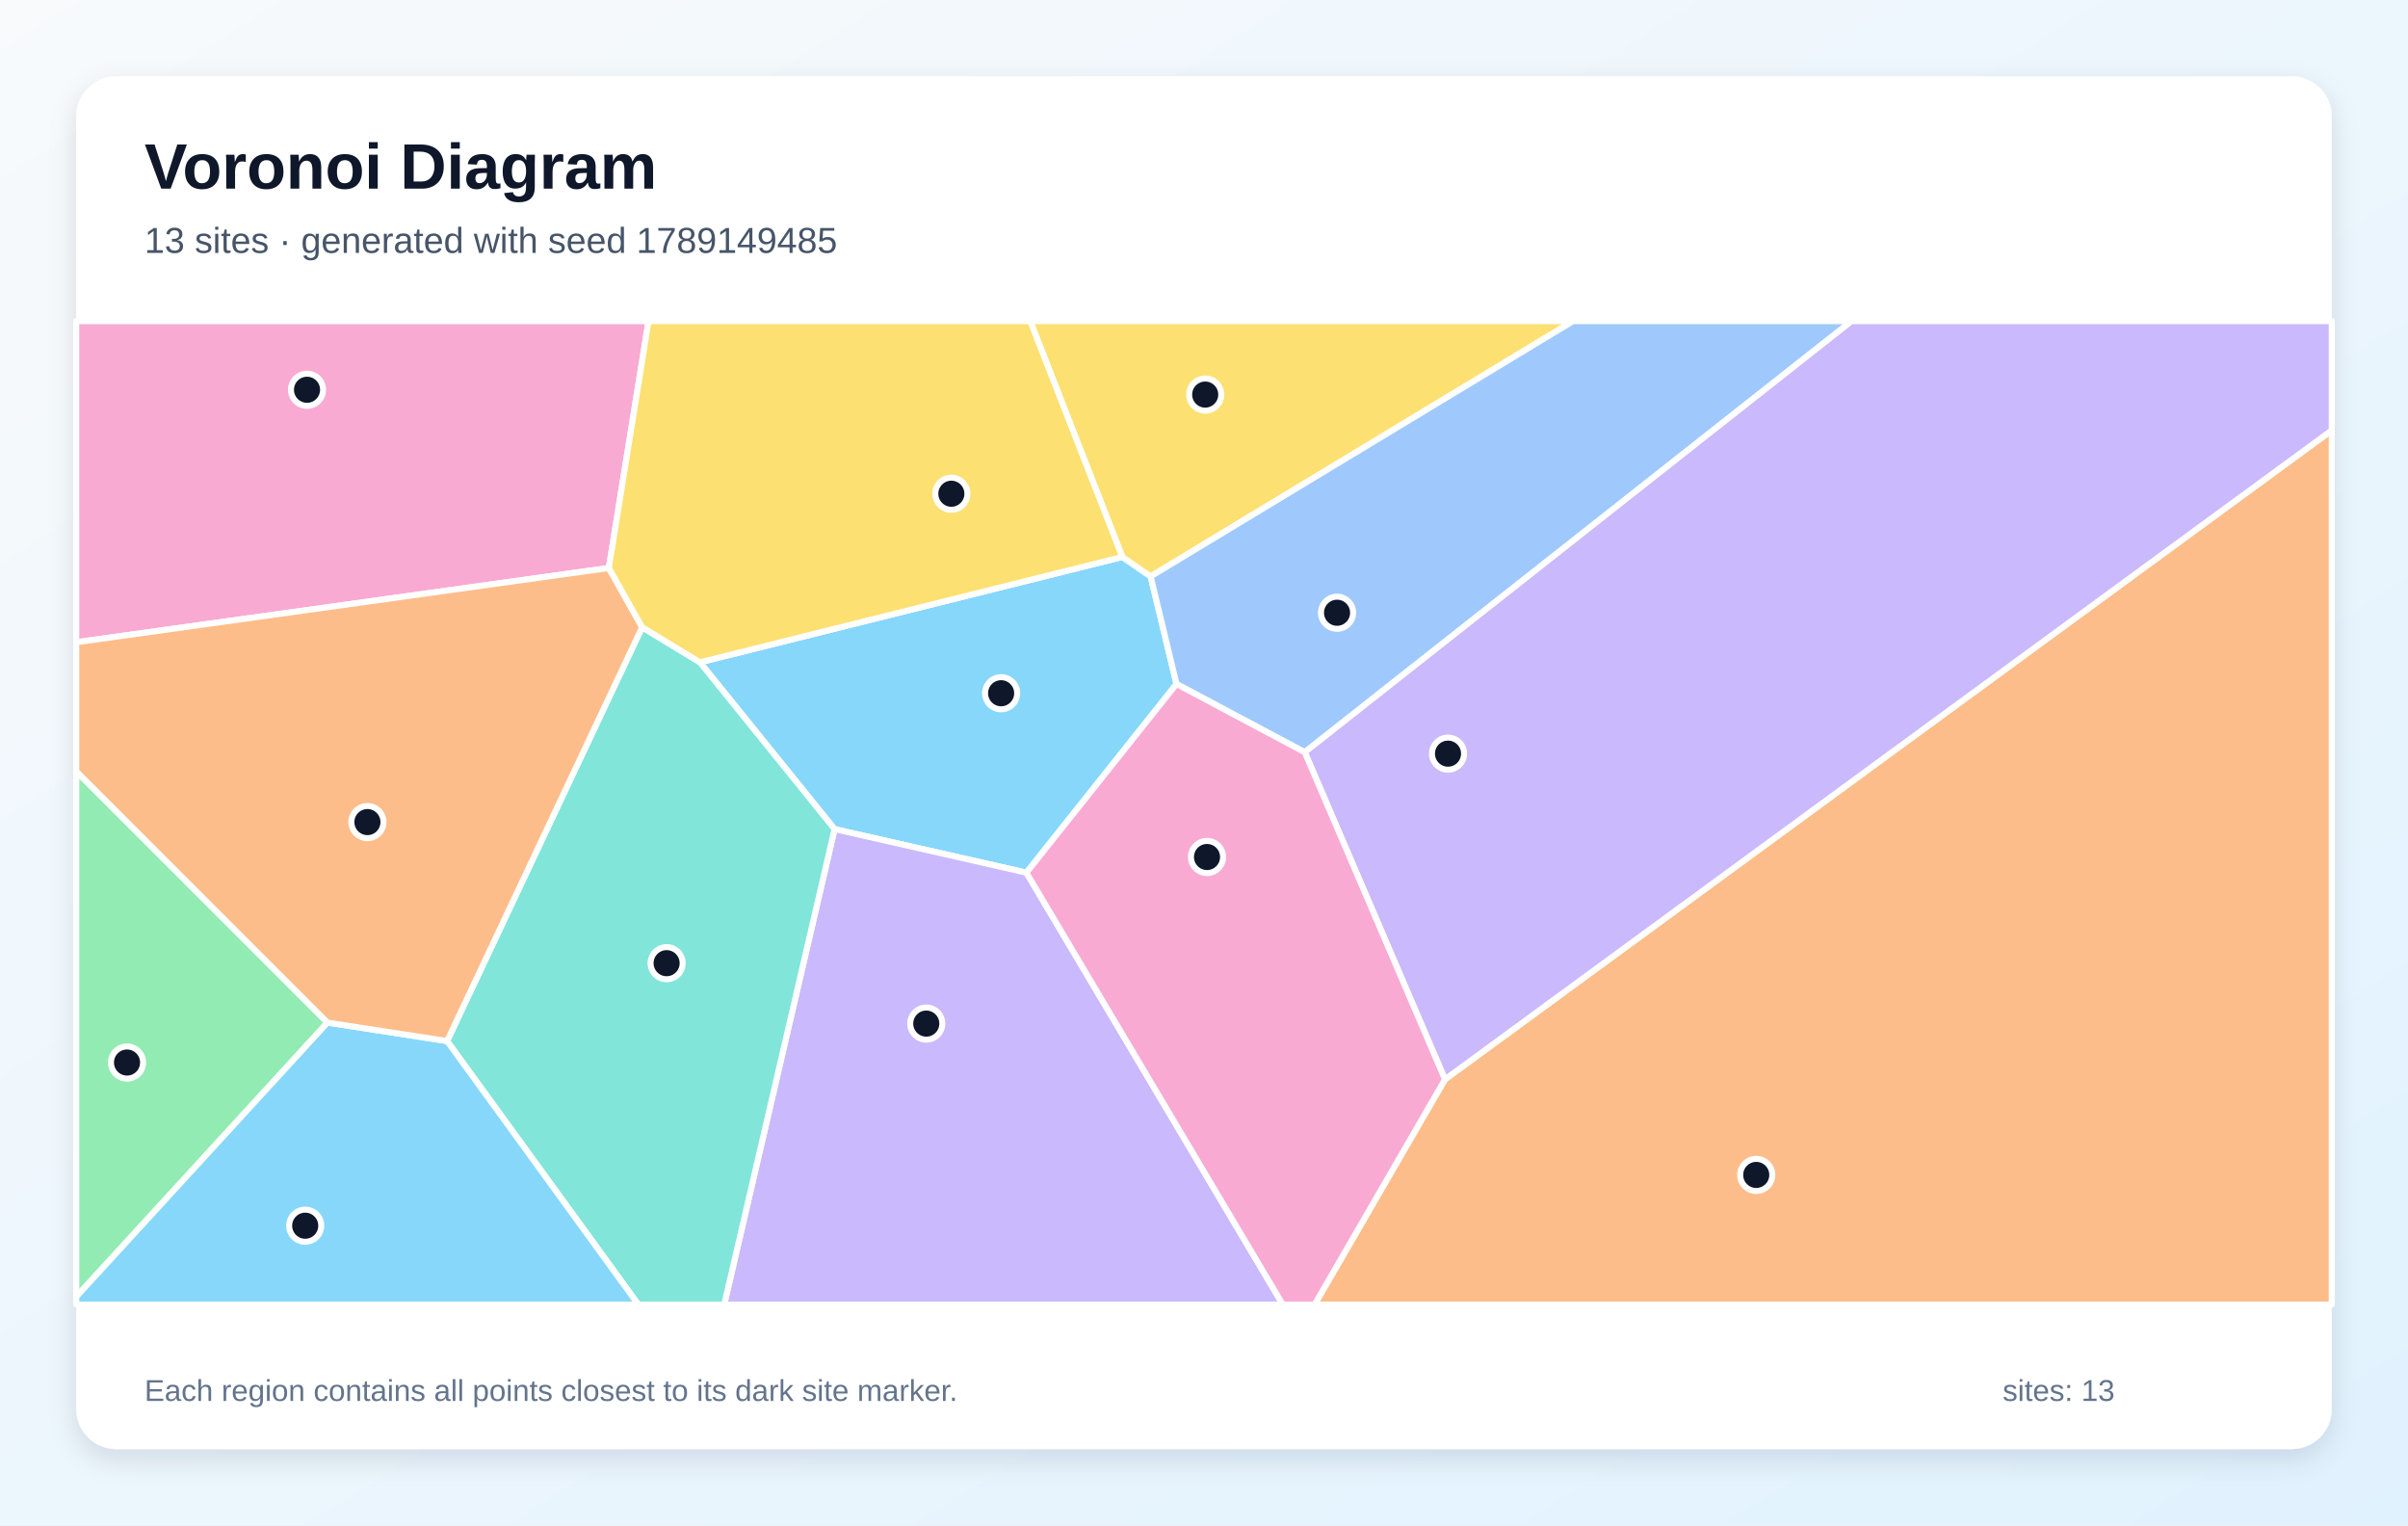
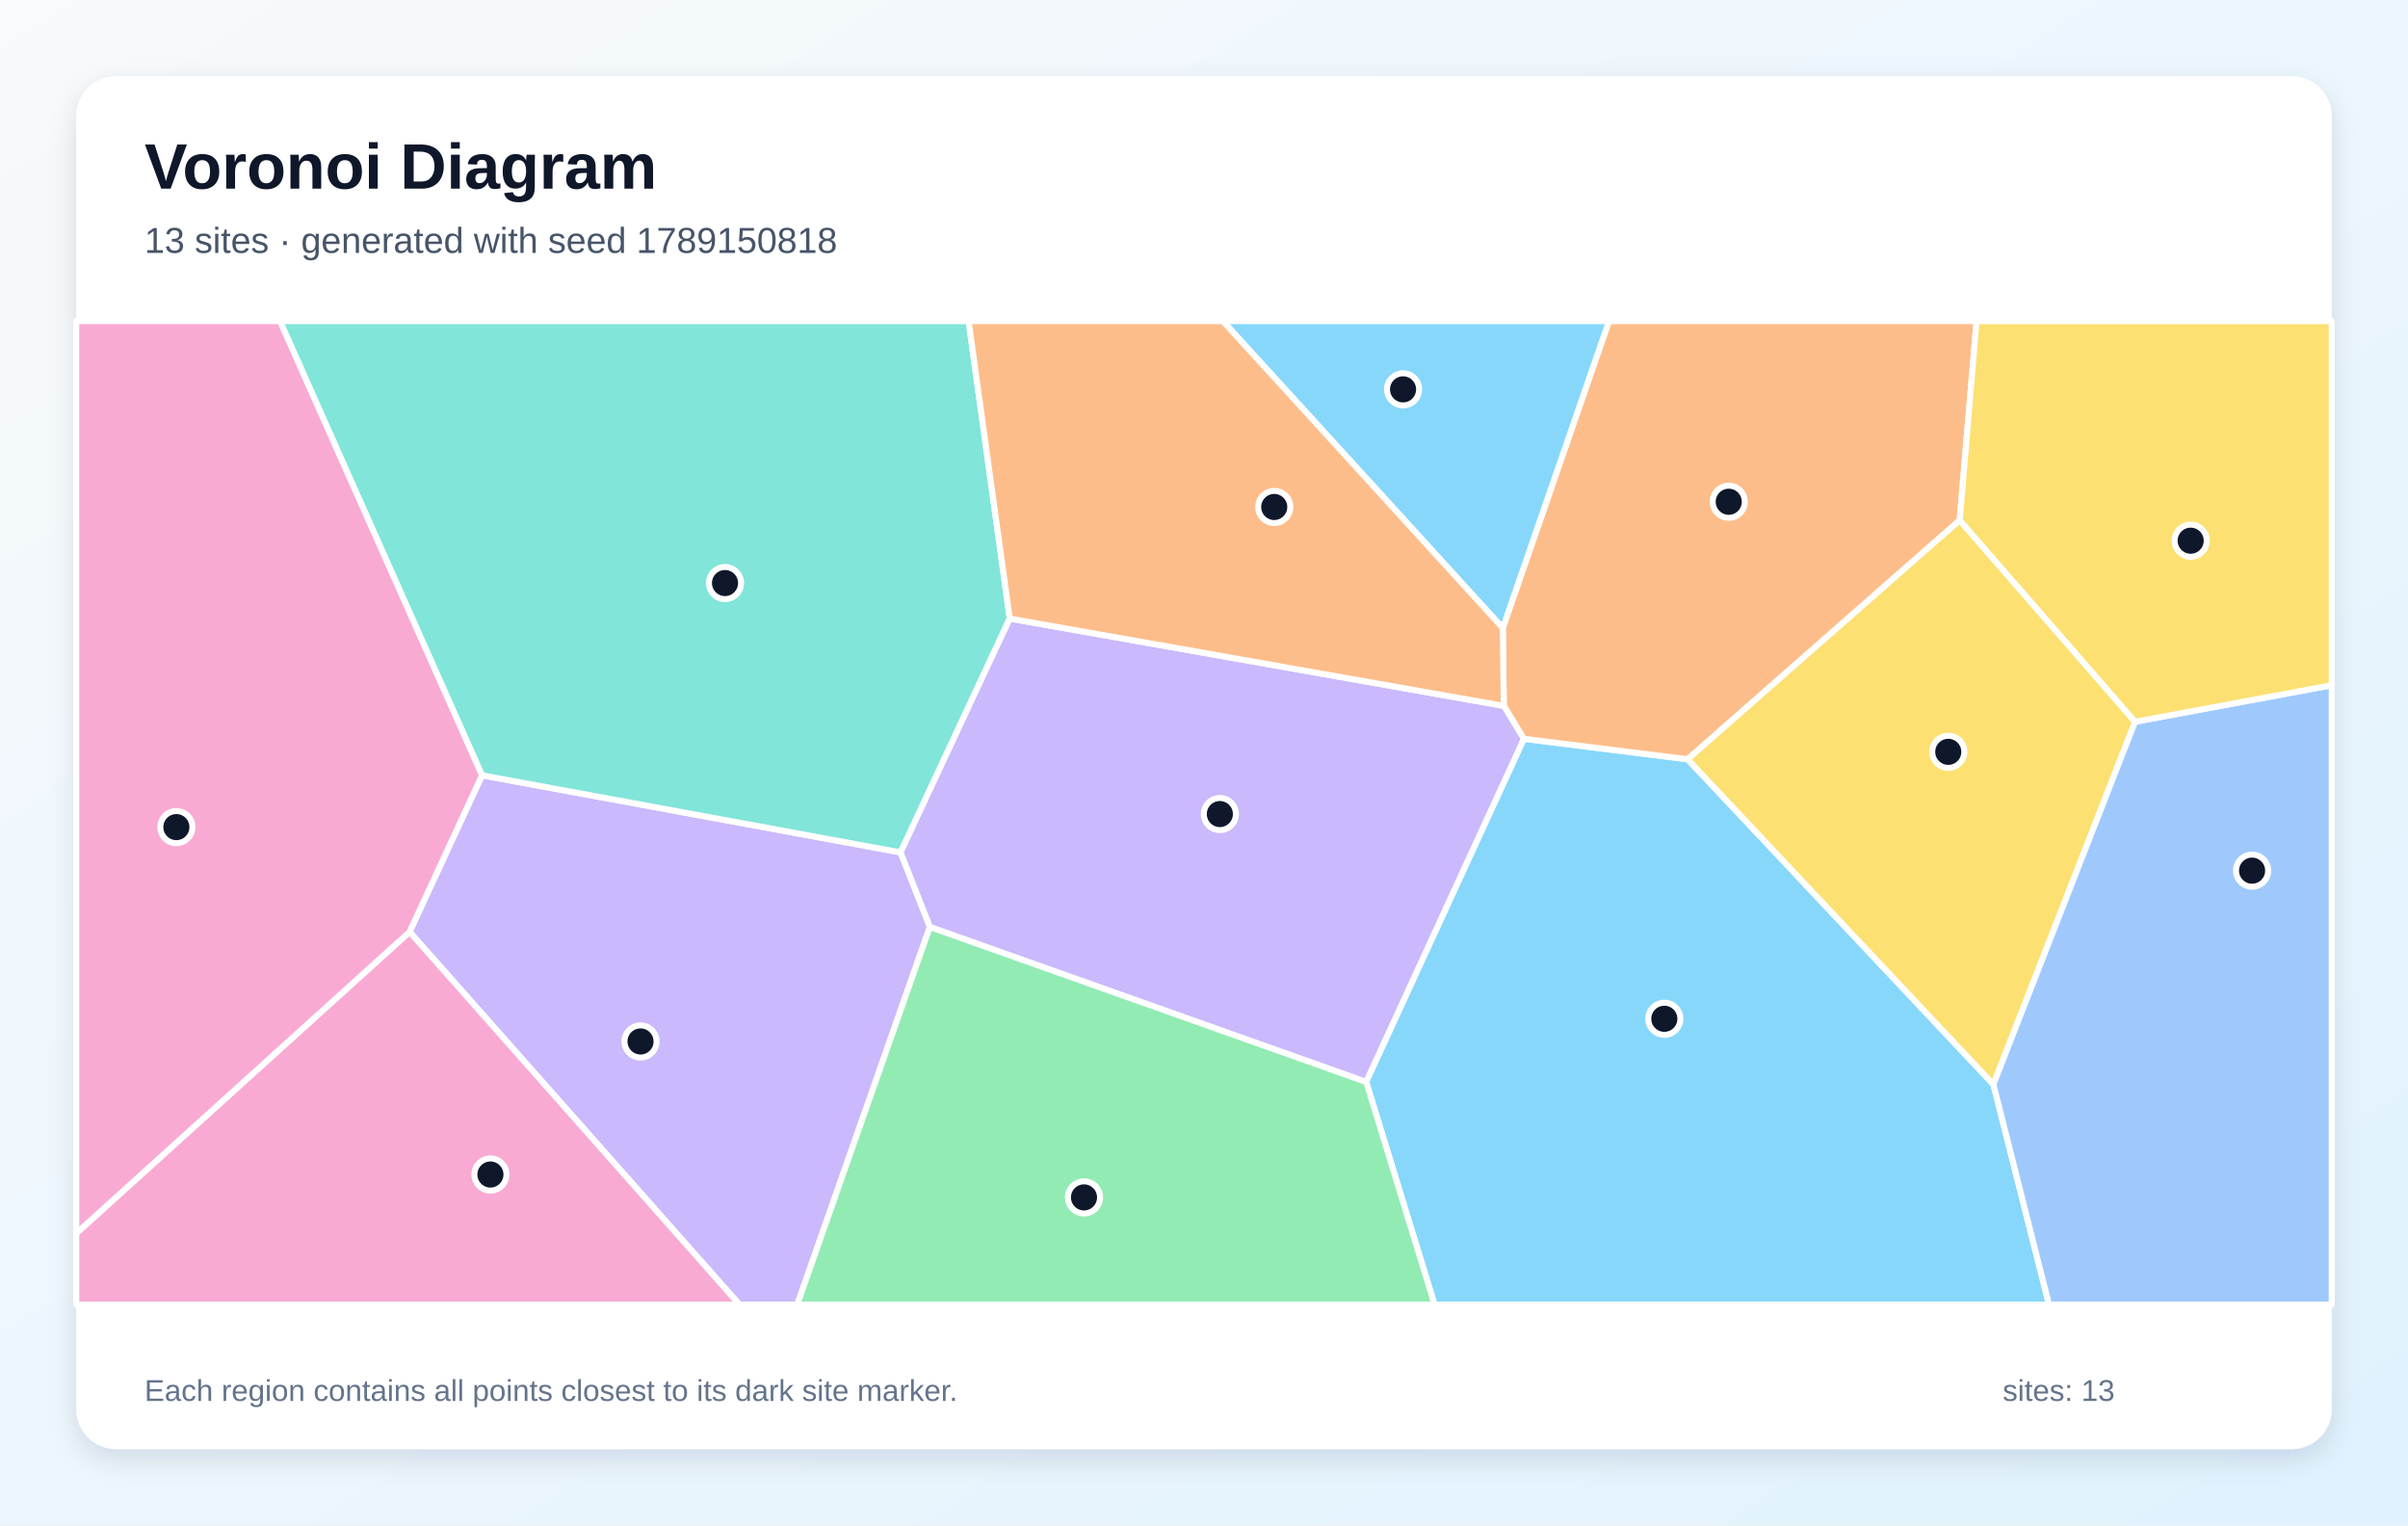
<svg xmlns="http://www.w3.org/2000/svg" width="1200" height="760" viewBox="0 0 1200 760" role="img" aria-labelledby="title description">
  <defs>
    <linearGradient id="background" x1="0" y1="0" x2="1" y2="1">
      <stop stop-color="#F8FAFC" />
      <stop offset="1" stop-color="#E0F2FE" />
    </linearGradient>
    <filter id="shadow" x="-10%" y="-10%" width="120%" height="120%">
      <feDropShadow dx="0" dy="5" stdDeviation="7" flood-color="#0F172A" flood-opacity=".12" />
    </filter>
  </defs>
  <rect width="1200" height="760" fill="url(#background)" />
  <rect x="38" y="38" width="1124" height="684" rx="20" fill="#FFFFFF" filter="url(#shadow)" />
  <g font-family="Arial, sans-serif">
    <text x="72" y="94" font-size="32" font-weight="700" fill="#0F172A">Voronoi Diagram</text>
-     <text x="72" y="126" font-size="18" fill="#475569">13 sites · generated with seed 1789149485</text>
+     <text x="72" y="126" font-size="18" fill="#475569">13 sites · generated with seed 1789150818</text>
  </g>
  <g stroke="#FFFFFF" stroke-width="3" stroke-linejoin="round">
-     <polygon points="559.3,277.5 573.4,287.2 586.3,340.8 511.5,434.8 415.9,413.1 348.8,330.0" fill="#38BDF8" fill-opacity="0.60" />
-     <polygon points="415.9,413.1 511.5,434.8 639.3,650.0 360.9,650.0" fill="#A78BFA" fill-opacity="0.60" />
-     <polygon points="303.4,283.0 38.0,320.0 38.0,160.0 323.2,160.0" fill="#F472B6" fill-opacity="0.60" />
-     <polygon points="720.1,537.8 1162.0,214.4 1162.0,650.0 655.1,650.0" fill="#FB923C" fill-opacity="0.60" />
-     <polygon points="573.4,287.2 559.3,277.5 513.4,160.0 783.9,160.0" fill="#FACC15" fill-opacity="0.60" />
-     <polygon points="163.2,509.5 38.0,646.1 38.0,384.3" fill="#4ADE80" fill-opacity="0.60" />
-     <polygon points="222.8,518.7 320.0,312.5 348.8,330.0 415.9,413.1 360.9,650.0 318.1,650.0" fill="#2DD4BF" fill-opacity="0.60" />
-     <polygon points="650.2,374.8 586.3,340.8 573.4,287.2 783.9,160.0 922.7,160.0" fill="#60A5FA" fill-opacity="0.60" />
-     <polygon points="38.0,646.1 163.2,509.5 222.8,518.7 318.1,650.0 38.0,650.0" fill="#38BDF8" fill-opacity="0.60" />
-     <polygon points="720.1,537.8 650.2,374.8 922.7,160.0 1162.0,160.0 1162.0,214.4" fill="#A78BFA" fill-opacity="0.60" />
-     <polygon points="511.5,434.8 586.3,340.8 650.2,374.8 720.1,537.8 655.1,650.0 639.3,650.0" fill="#F472B6" fill-opacity="0.60" />
-     <polygon points="320.0,312.5 222.8,518.7 163.2,509.5 38.0,384.3 38.0,320.0 303.4,283.0" fill="#FB923C" fill-opacity="0.60" />
-     <polygon points="559.3,277.5 348.8,330.0 320.0,312.5 303.4,283.0 323.2,160.0 513.4,160.0" fill="#FACC15" fill-opacity="0.60" />
+     <polygon points="680.8,539.0 759.4,368.1 841.0,378.3 993.4,540.3 1021.1,650.0 714.9,650.0" fill="#38BDF8" fill-opacity="0.60" />
+     <polygon points="204.1,464.3 240.2,386.3 448.8,424.7 463.4,461.8 397.3,650.0 368.5,650.0" fill="#A78BFA" fill-opacity="0.60" />
+     <polygon points="38.0,614.5 204.1,464.3 368.5,650.0 38.0,650.0" fill="#F472B6" fill-opacity="0.60" />
+     <polygon points="976.6,259.2 841.0,378.3 759.4,368.1 749.4,351.7 748.9,312.9 801.8,160.0 985.0,160.0" fill="#FB923C" fill-opacity="0.60" />
+     <polygon points="1064.0,359.6 993.4,540.3 841.0,378.3 976.6,259.2" fill="#FACC15" fill-opacity="0.60" />
+     <polygon points="463.4,461.8 680.8,539.0 714.9,650.0 397.3,650.0" fill="#4ADE80" fill-opacity="0.60" />
+     <polygon points="503.2,308.2 448.8,424.7 240.2,386.3 139.5,160.0 482.7,160.0" fill="#2DD4BF" fill-opacity="0.60" />
+     <polygon points="993.4,540.3 1064.0,359.6 1162.0,341.4 1162.0,650.0 1021.1,650.0" fill="#60A5FA" fill-opacity="0.60" />
+     <polygon points="609.4,160.0 801.8,160.0 748.9,312.9" fill="#38BDF8" fill-opacity="0.60" />
+     <polygon points="463.4,461.8 448.8,424.7 503.2,308.2 749.4,351.7 759.4,368.1 680.8,539.0" fill="#A78BFA" fill-opacity="0.60" />
+     <polygon points="38.0,614.5 38.0,160.0 139.5,160.0 240.2,386.3 204.1,464.3" fill="#F472B6" fill-opacity="0.60" />
+     <polygon points="503.2,308.2 482.7,160.0 609.4,160.0 748.9,312.9 749.4,351.7" fill="#FB923C" fill-opacity="0.60" />
+     <polygon points="1064.0,359.6 976.6,259.2 985.0,160.0 1162.0,160.0 1162.0,341.4" fill="#FACC15" fill-opacity="0.60" />
  </g>
  <g>
-     <circle cx="498.9" cy="345.4" r="8" fill="#0F172A" stroke="#FFFFFF" stroke-width="3" />
-     <circle cx="461.6" cy="510.0" r="8" fill="#0F172A" stroke="#FFFFFF" stroke-width="3" />
-     <circle cx="153.0" cy="194.2" r="8" fill="#0F172A" stroke="#FFFFFF" stroke-width="3" />
-     <circle cx="875.2" cy="585.4" r="8" fill="#0F172A" stroke="#FFFFFF" stroke-width="3" />
-     <circle cx="600.6" cy="196.6" r="8" fill="#0F172A" stroke="#FFFFFF" stroke-width="3" />
-     <circle cx="63.3" cy="529.4" r="8" fill="#0F172A" stroke="#FFFFFF" stroke-width="3" />
-     <circle cx="332.2" cy="479.9" r="8" fill="#0F172A" stroke="#FFFFFF" stroke-width="3" />
-     <circle cx="666.3" cy="305.3" r="8" fill="#0F172A" stroke="#FFFFFF" stroke-width="3" />
-     <circle cx="152.1" cy="610.7" r="8" fill="#0F172A" stroke="#FFFFFF" stroke-width="3" />
-     <circle cx="721.6" cy="375.5" r="8" fill="#0F172A" stroke="#FFFFFF" stroke-width="3" />
-     <circle cx="601.5" cy="427.0" r="8" fill="#0F172A" stroke="#FFFFFF" stroke-width="3" />
-     <circle cx="183.1" cy="409.6" r="8" fill="#0F172A" stroke="#FFFFFF" stroke-width="3" />
-     <circle cx="474.1" cy="246.0" r="8" fill="#0F172A" stroke="#FFFFFF" stroke-width="3" />
+     <circle cx="829.4" cy="507.6" r="8" fill="#0F172A" stroke="#FFFFFF" stroke-width="3" />
+     <circle cx="319.2" cy="518.9" r="8" fill="#0F172A" stroke="#FFFFFF" stroke-width="3" />
+     <circle cx="244.4" cy="585.2" r="8" fill="#0F172A" stroke="#FFFFFF" stroke-width="3" />
+     <circle cx="861.5" cy="250.0" r="8" fill="#0F172A" stroke="#FFFFFF" stroke-width="3" />
+     <circle cx="970.9" cy="374.6" r="8" fill="#0F172A" stroke="#FFFFFF" stroke-width="3" />
+     <circle cx="540.2" cy="596.6" r="8" fill="#0F172A" stroke="#FFFFFF" stroke-width="3" />
+     <circle cx="361.3" cy="290.5" r="8" fill="#0F172A" stroke="#FFFFFF" stroke-width="3" />
+     <circle cx="1122.3" cy="433.8" r="8" fill="#0F172A" stroke="#FFFFFF" stroke-width="3" />
+     <circle cx="699.2" cy="194.0" r="8" fill="#0F172A" stroke="#FFFFFF" stroke-width="3" />
+     <circle cx="607.9" cy="405.6" r="8" fill="#0F172A" stroke="#FFFFFF" stroke-width="3" />
+     <circle cx="87.9" cy="412.1" r="8" fill="#0F172A" stroke="#FFFFFF" stroke-width="3" />
+     <circle cx="635.0" cy="252.6" r="8" fill="#0F172A" stroke="#FFFFFF" stroke-width="3" />
+     <circle cx="1091.7" cy="269.4" r="8" fill="#0F172A" stroke="#FFFFFF" stroke-width="3" />
  </g>
  <g font-family="Arial, sans-serif" font-size="15" fill="#64748B">
    <text x="72" y="698">Each region contains all points closest to its dark site marker.</text>
    <text x="998" y="698">sites: 13</text>
  </g>
</svg>
